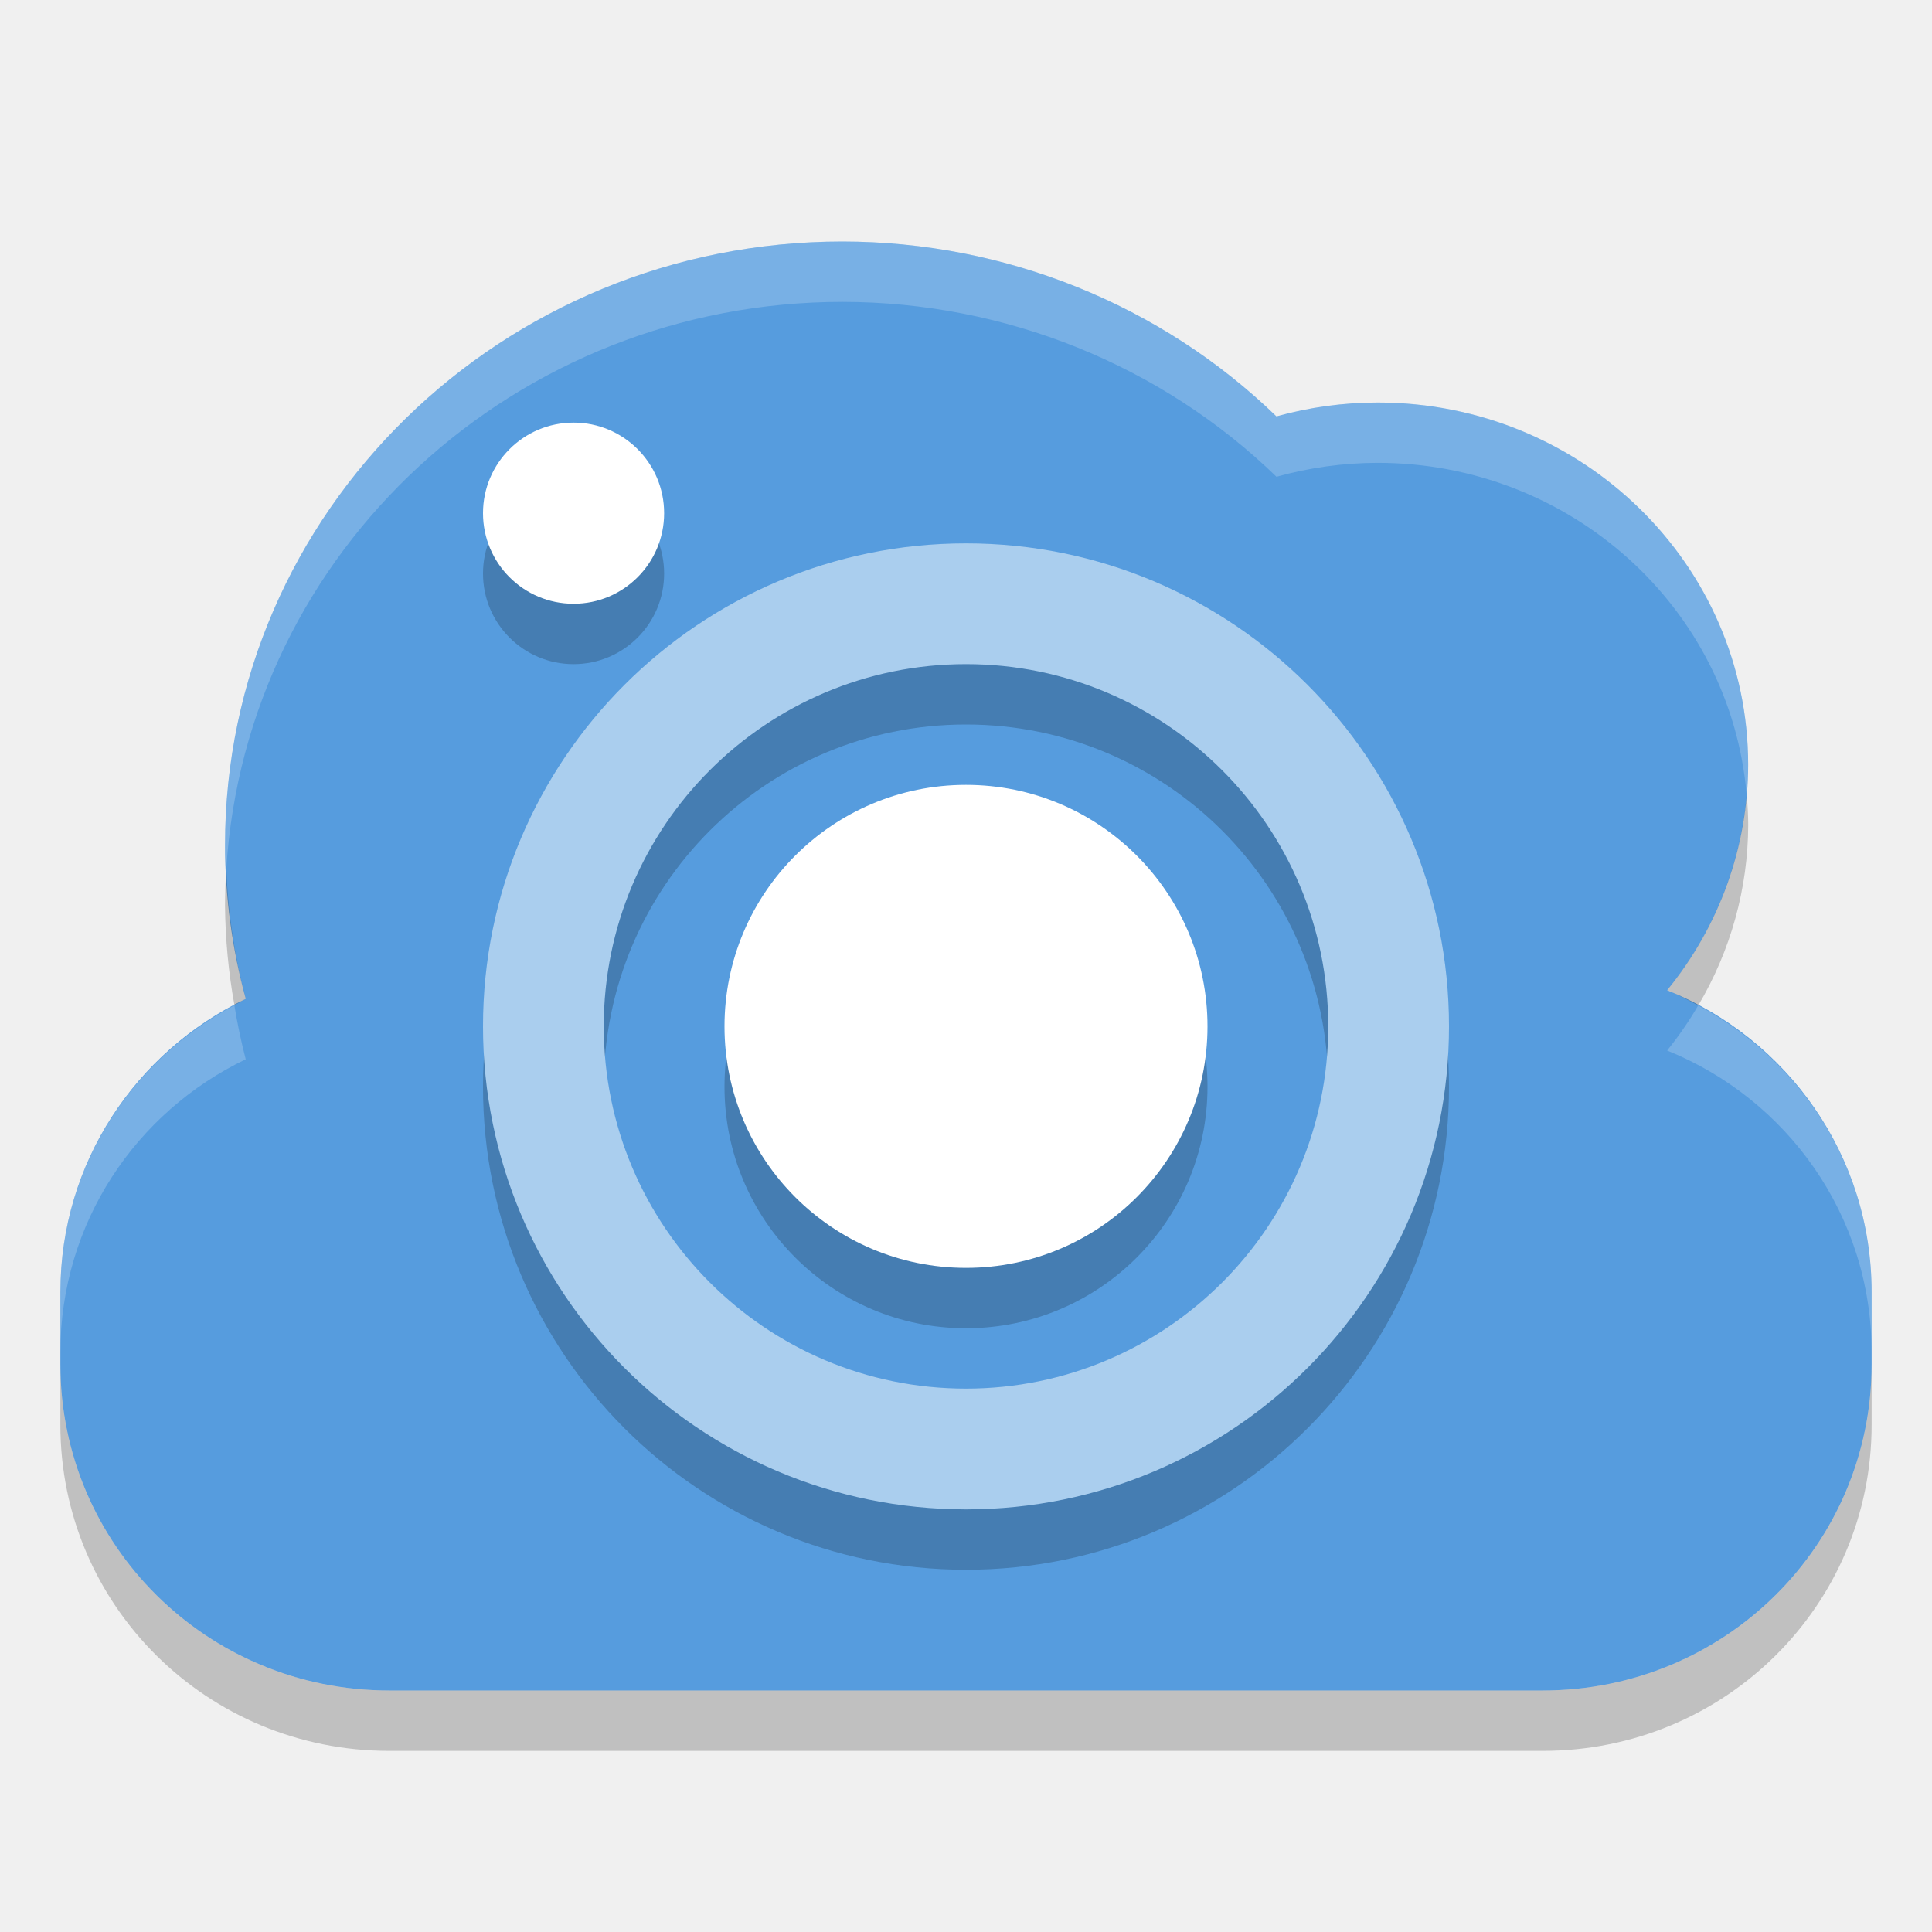
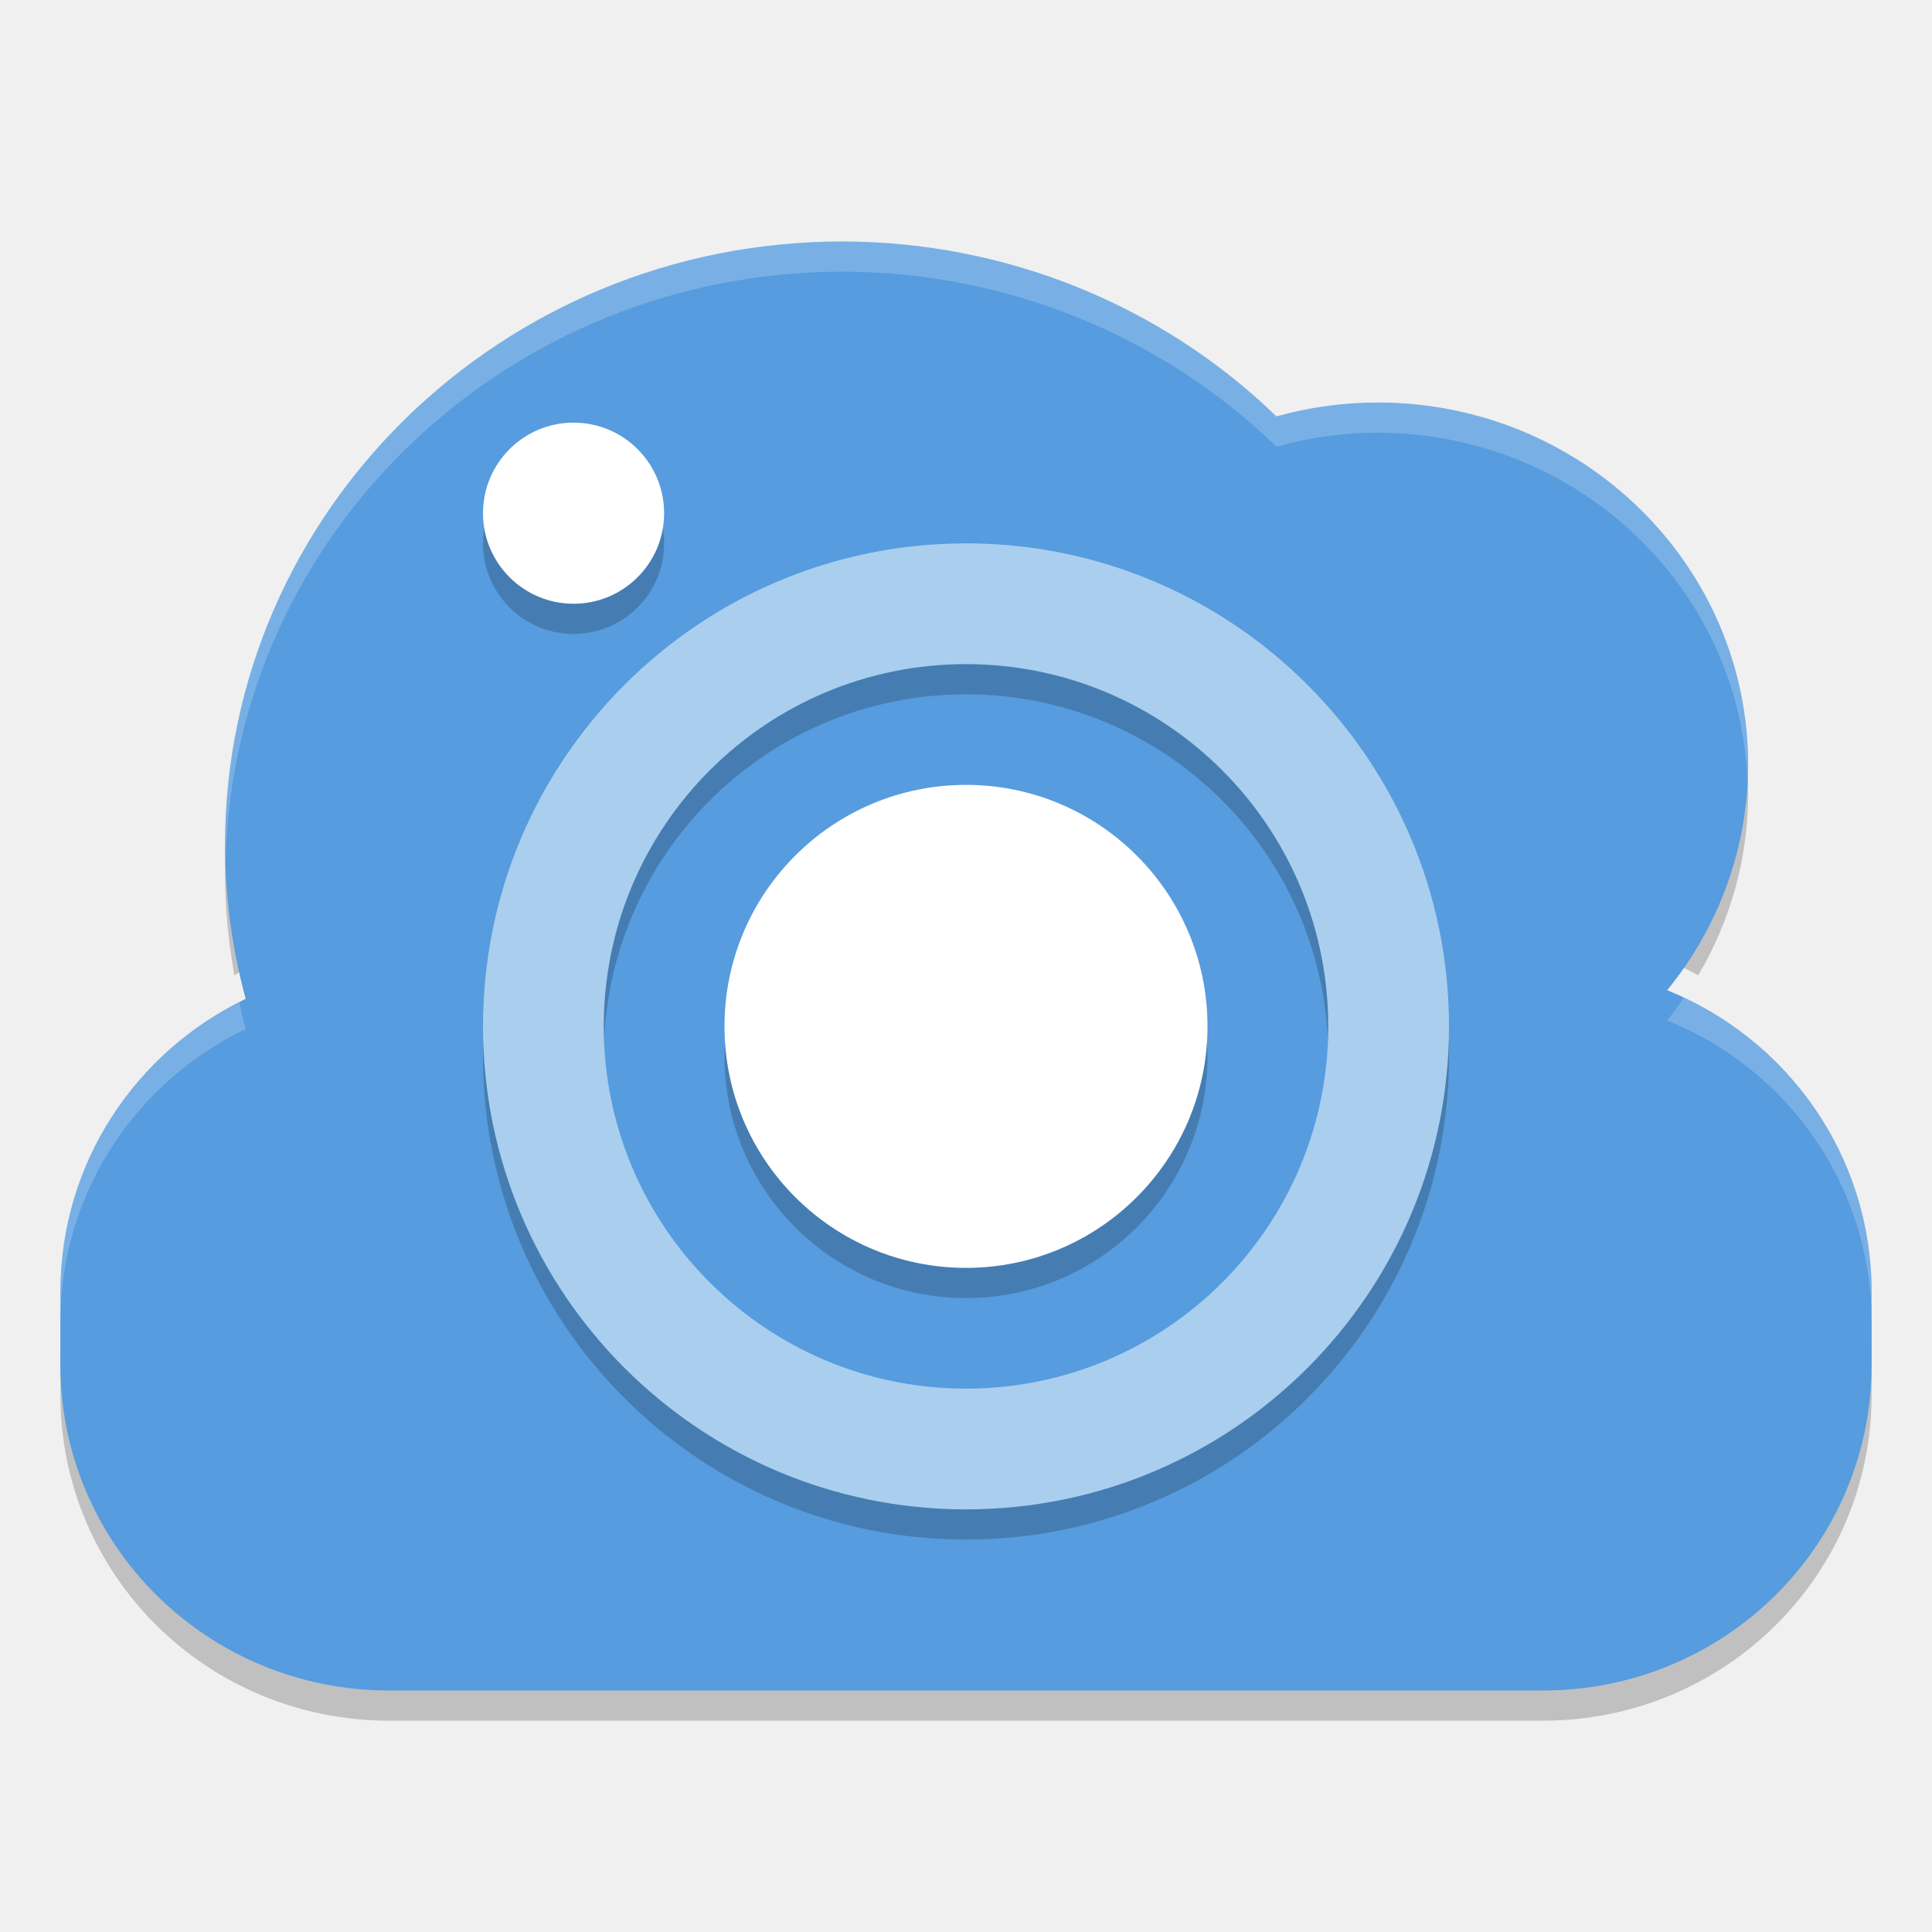
- <svg xmlns="http://www.w3.org/2000/svg" height="32" width="32" version="1">
-   <path fill="#569cde" d="m13.955 4a10.227 10 0 0 0 -10.228 10 10.227 10 0 0 0 0.343 2.544c-1.818 0.873-3.07 2.713-3.07 4.857v1.198c0 2.992 2.43 5.401 5.449 5.401h19.102c3.018 0 5.449-2.409 5.449-5.401v-1.198c0-2.267-1.397-4.197-3.386-5a6.136 6 0 0 0 1.341 -3.734 6.136 6 0 0 0 -6.137 -6 6.136 6 0 0 0 -1.676 0.23 10.227 10 0 0 0 -7.187 -2.897z" />
-   <path opacity=".2" d="m16 10a8 8 0 0 0 -8 8 8 8 0 0 0 8 8 8 8 0 0 0 8 -8 8 8 0 0 0 -8 -8zm0 2a6 6 0 0 1 6 6 6 6 0 0 1 -6 6 6 6 0 0 1 -6 -6 6 6 0 0 1 6 -6z" />
-   <path fill="#aaceee" d="m16 9a8 8 0 0 0 -8 8 8 8 0 0 0 8 8 8 8 0 0 0 8 -8 8 8 0 0 0 -8 -8zm0 2a6 6 0 0 1 6 6 6 6 0 0 1 -6 6 6 6 0 0 1 -6 -6 6 6 0 0 1 6 -6z" />
-   <path opacity=".2" d="m16 14a4 4 0 0 0 -4 4 4 4 0 0 0 4 4 4 4 0 0 0 4 -4 4 4 0 0 0 -4 -4z" />
-   <path fill="#fff" d="m16 13a4 4 0 0 0 -4 4 4 4 0 0 0 4 4 4 4 0 0 0 4 -4 4 4 0 0 0 -4 -4z" />
-   <circle opacity=".2" cy="9.5" cx="9.5" r="1.5" />
-   <circle cy="8.5" cx="9.5" r="1.5" fill="#fff" />
-   <path opacity=".2" fill="#fff" d="m13.955 4a10.227 10 0 0 0 -10.228 10 10.227 10 0 0 0 0.021 0.396 10.227 10 0 0 1 10.207 -9.396 10.227 10 0 0 1 7.188 2.897 6.136 6 0 0 1 1.675 -0.231 6.136 6 0 0 1 6.112 5.5 6.136 6 0 0 0 0.025 -0.5 6.136 6 0 0 0 -6.137 -6 6.136 6 0 0 0 -1.675 0.231 10.227 10 0 0 0 -7.188 -2.897zm-10.072 12.65c-1.713 0.908-2.883 2.683-2.883 4.75v1c0-2.144 1.252-3.982 3.07-4.855a10.227 10 0 0 1 -0.188 -0.895zm24.244 0.004a6.136 6 0 0 1 -0.514 0.746c1.99 0.803 3.387 2.733 3.387 5v-1c0-2.064-1.164-3.837-2.873-4.746z" />
-   <path opacity=".2" d="m28.93 13.166a6.136 6 0 0 1 -1.316 3.234c0.178 0.072 0.345 0.164 0.514 0.254a6.136 6 0 0 0 0.828 -2.988 6.136 6 0 0 0 -0.025 -0.5zm-25.182 1.23a10.227 10 0 0 0 -0.021 0.604 10.227 10 0 0 0 0.156 1.65c0.064-0.034 0.122-0.074 0.188-0.105a10.227 10 0 0 1 -0.322 -2.149zm-2.748 8.204v1c0 2.992 2.43 5.4 5.449 5.4h19.102c3.018 0 5.449-2.408 5.449-5.4v-1c0 2.992-2.431 5.4-5.449 5.4h-19.102c-3.018 0-5.449-2.408-5.449-5.4z" />
+ <svg xmlns="http://www.w3.org/2000/svg" height="64" width="64" version="1" id="svg2">
+   <defs id="defs24" />
+   <path style="opacity:0.2" d="m 57.86,25.332 a 12.273,12 0 0 1 -2.633,6.469 c 0.357,0.144 0.691,0.329 1.027,0.508 a 12.273,12 0 0 0 1.656,-5.977 12.273,12 0 0 0 -0.051,-1 z M 7.496,27.792 a 20.454,20 0 0 0 -0.043,1.208 20.454,20 0 0 0 0.312,3.301 c 0.127,-0.067 0.245,-0.148 0.375,-0.211 A 20.454,20 0 0 1 7.496,27.792 Z m -5.496,16.408 0,2 C 2,52.184 6.861,57 12.898,57 l 38.204,0 C 57.138,57 62,52.184 62,46.2 l 0,-2 c 0,5.984 -4.862,10.8 -10.898,10.8 l -38.204,0 c -6.037,0 -10.898,-4.816 -10.898,-10.8 z" id="path20" />
+   <path style="fill:#569cde" d="M 27.91,8 A 20.454,20 0 0 0 7.454,28 20.454,20 0 0 0 8.139,33.088 C 4.502,34.834 2,38.514 2,42.802 l 0,2.396 c 0,5.984 4.861,10.802 10.898,10.802 l 38.204,0 C 57.138,56 62,51.182 62,45.198 l 0,-2.396 c 0,-4.535 -2.794,-8.394 -6.773,-10 A 12.273,12 0 0 0 57.909,25.334 12.273,12 0 0 0 45.635,13.334 12.273,12 0 0 0 42.283,13.794 20.454,20 0 0 0 27.909,8 Z" id="path4" />
+   <path style="opacity:0.2" d="M 32,19 A 16,16 0 0 0 16,35 16,16 0 0 0 32,51 16,16 0 0 0 48,35 16,16 0 0 0 32,19 Z m 0,4 A 12,12 0 0 1 44,35 12,12 0 0 1 32,47 12,12 0 0 1 20,35 12,12 0 0 1 32,23 Z" id="path6" />
+   <path style="fill:#aaceee" d="M 32,18 A 16,16 0 0 0 16,34 16,16 0 0 0 32,50 16,16 0 0 0 48,34 16,16 0 0 0 32,18 Z m 0,4 A 12,12 0 0 1 44,34 12,12 0 0 1 32,46 12,12 0 0 1 20,34 12,12 0 0 1 32,22 Z" id="path8" />
+   <path style="opacity:0.2" d="M 32,27 A 8,8 0 0 0 24,35 8,8 0 0 0 32,43 8,8 0 0 0 40,35 8,8 0 0 0 32,27 Z" id="path10" />
+   <path style="fill:#ffffff" d="M 32,26 A 8,8 0 0 0 24,34 8,8 0 0 0 32,42 8,8 0 0 0 40,34 8,8 0 0 0 32,26 Z" id="path12" />
+   <circle style="opacity:0.2" cy="18" cx="19" r="3" id="circle14" />
+   <circle style="fill:#ffffff" cy="17" cx="19" r="3" id="circle16" />
+   <path style="fill:#ffffff;fill-opacity:1;opacity:0.2" d="M 27.91 8 A 20.454 20 0 0 0 7.453 28 A 20.454 20 0 0 0 7.475 28.408 A 20.454 20 0 0 1 27.91 9 A 20.454 20 0 0 1 42.283 14.795 A 12.273 12 0 0 1 45.635 14.334 A 12.273 12 0 0 1 57.887 25.902 A 12.273 12 0 0 0 57.908 25.334 A 12.273 12 0 0 0 45.635 13.334 A 12.273 12 0 0 0 42.283 13.795 A 20.454 20 0 0 0 27.91 8 z M 55.781 33.049 A 12.273 12 0 0 1 55.227 33.803 C 59.206 35.409 62 39.268 62 43.803 L 62 42.803 C 62 38.483 59.462 34.779 55.781 33.049 z M 7.926 33.199 C 4.406 34.985 2 38.6 2 42.803 L 2 43.803 C 2 39.515 4.502 35.834 8.139 34.088 A 20.454 20 0 0 1 7.926 33.199 z " id="path4174" />
</svg>
